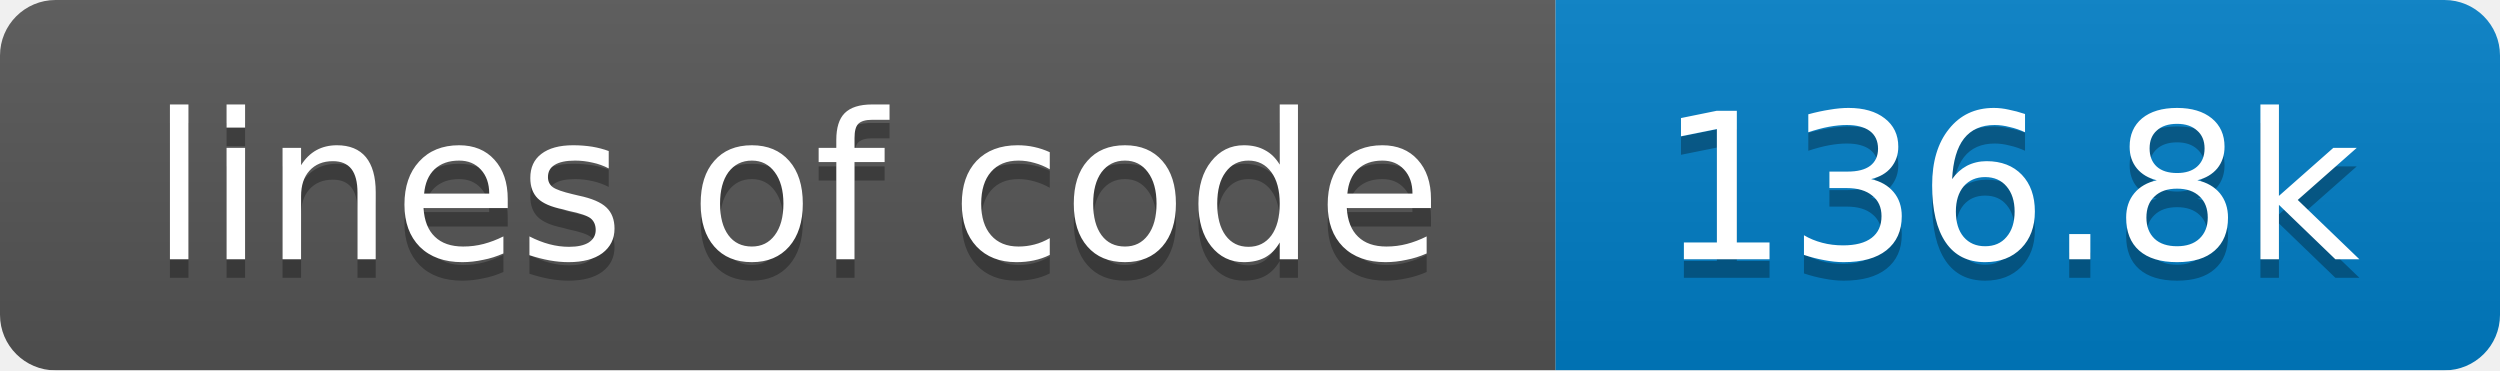
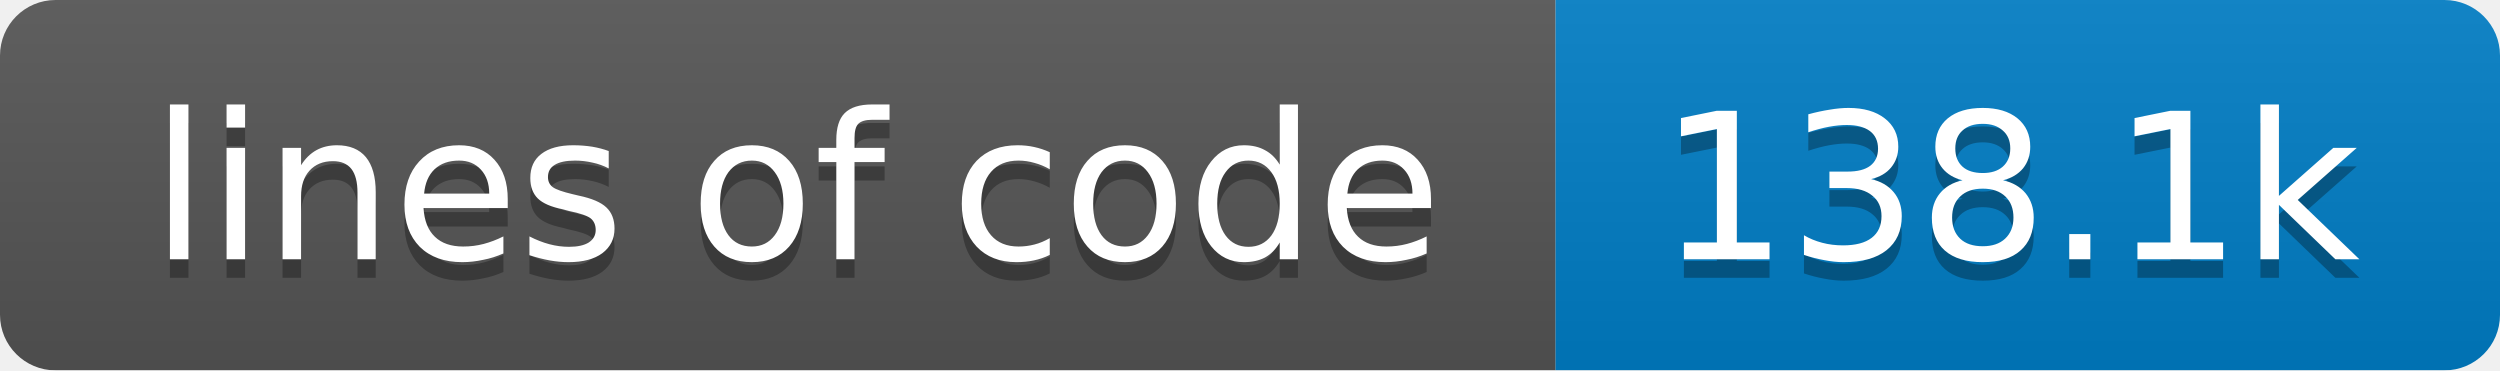
<svg xmlns="http://www.w3.org/2000/svg" width="135" height="20">
  <linearGradient id="smooth" x2="0" y2="100%">
    <stop offset="0" stop-color="#bbb" stop-opacity=".1" />
    <stop offset="1" stop-opacity=".1" />
  </linearGradient>
  <mask id="round">
    <rect width="135" height="20" rx="3" fill="#fff" />
  </mask>
  <g mask="url(#round)">
    <rect width="84" height="20" fill="#555" />
    <rect x="84" width="51" height="20" fill="#007ec6" />
    <rect width="135" height="20" fill="url(#smooth)" />
  </g>
  <g fill="#fff" text-anchor="middle" font-family="DejaVu Sans,Verdana,Geneva,sans-serif" font-size="11">
    <text x="43" y="15" fill="#010101" fill-opacity=".3">lines of code</text>
    <text x="43" y="14">lines of code</text>
-     <text x="108.5" y="15" fill="#010101" fill-opacity=".3">136.8k</text>
-     <text x="108.5" y="14">136.8k</text>
+     <text x="108.5" y="15" fill="#010101" fill-opacity=".3">138.1k</text>
+     <text x="108.5" y="14">138.1k</text>
  </g>
</svg>
